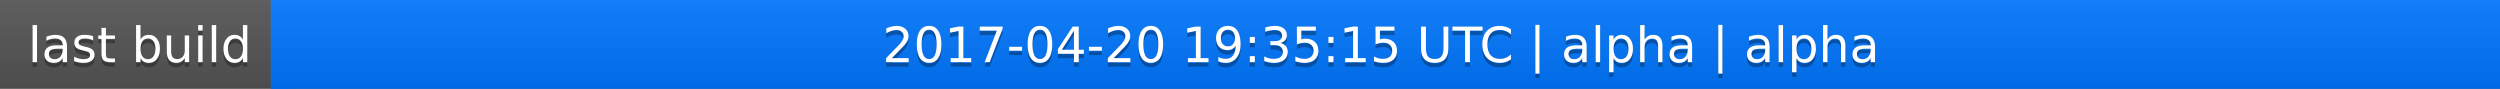
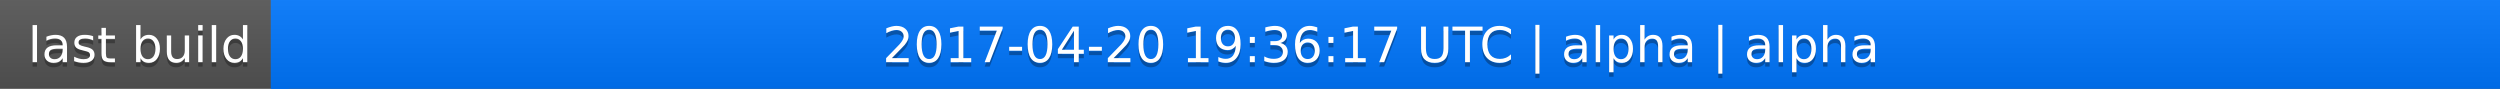
<svg xmlns="http://www.w3.org/2000/svg" width="563" height="20">
  <linearGradient id="a" x2="0" y2="100%">
    <stop offset="0" stop-color="#bbb" stop-opacity=".1" />
    <stop offset="1" stop-opacity=".1" />
  </linearGradient>
  <rect rx="0" width="563" height="20" fill="#555" />
  <rect rx="0" x="61" width="502" height="20" fill="#07f" />
  <path fill="#07f" d="M61 0h4v20h-4z" />
  <rect rx="0" width="563" height="20" fill="url(#a)" />
  <g fill="#fff" text-anchor="middle" font-family="DejaVu Sans,Verdana,Geneva,sans-serif" font-size="11">
    <text x="31.5" y="15" fill="#010101" fill-opacity=".3">last build</text>
    <text x="31.5" y="14">last build</text>
-     <text x="311" y="15" fill="#010101" fill-opacity=".3">2017-04-20 19:35:15 UTC | alpha | alpha</text>
-     <text x="311" y="14">2017-04-20 19:35:15 UTC | alpha | alpha</text>
+     <text x="311" y="15" fill="#010101" fill-opacity=".3">2017-04-20 19:36:17 UTC | alpha | alpha</text>
+     <text x="311" y="14">2017-04-20 19:36:17 UTC | alpha | alpha</text>
  </g>
</svg>
